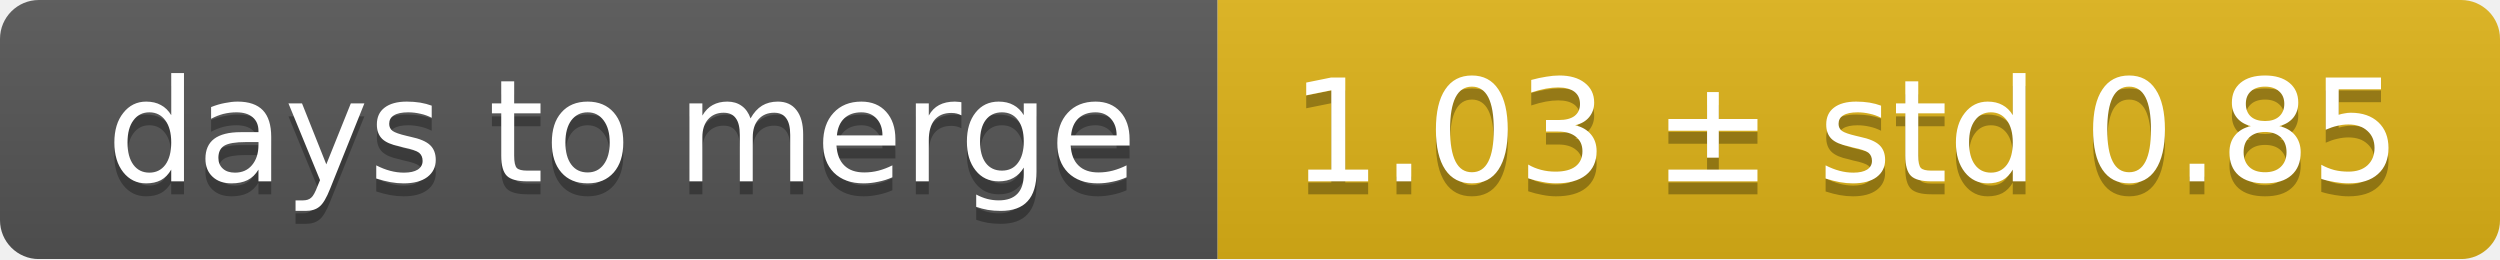
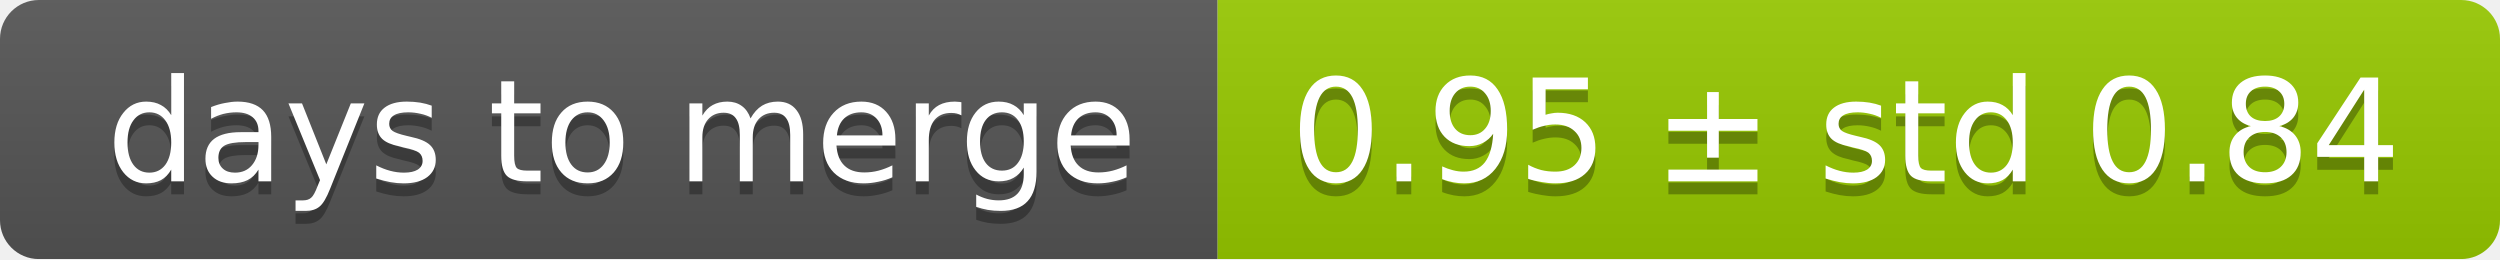
<svg xmlns="http://www.w3.org/2000/svg" width="193" height="20">
  <linearGradient id="smooth" x2="0" y2="100%">
    <stop offset="0" stop-color="#bbb" stop-opacity=".1" />
    <stop offset="1" stop-opacity=".1" />
  </linearGradient>
  <mask id="round">
    <rect width="193" height="20" rx="3" fill="#fff" />
  </mask>
  <g mask="url(#round)">
    <rect width="94" height="20" fill="#555" />
-     <rect x="94" width="99" height="20" fill="#dfb317" />
+     <rect x="94" width="99" height="20" fill="#97ca00" />
    <rect width="193" height="20" fill="url(#smooth)" />
  </g>
  <g fill="#fff" text-anchor="middle" font-family="DejaVu Sans,Verdana,Geneva,sans-serif" font-size="11">
    <text x="48" y="15" fill="#010101" fill-opacity=".3">days to merge</text>
    <text x="48" y="14">days to merge</text>
-     <text x="142.5" y="15" fill="#010101" fill-opacity=".3">1.03 ± std 0.85</text>
-     <text x="142.5" y="14">1.03 ± std 0.85</text>
+     <text x="142.5" y="15" fill="#010101" fill-opacity=".3">0.95 ± std 0.84</text>
+     <text x="142.5" y="14">0.95 ± std 0.84</text>
  </g>
</svg>
